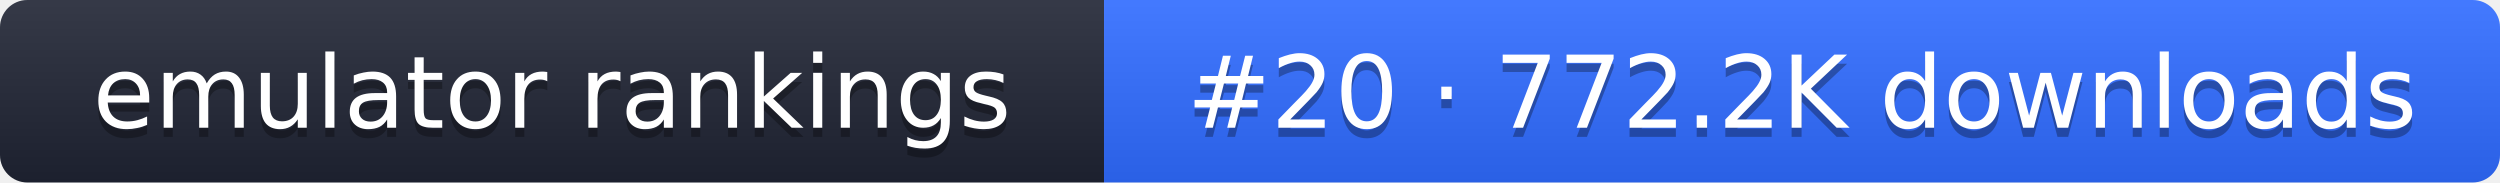
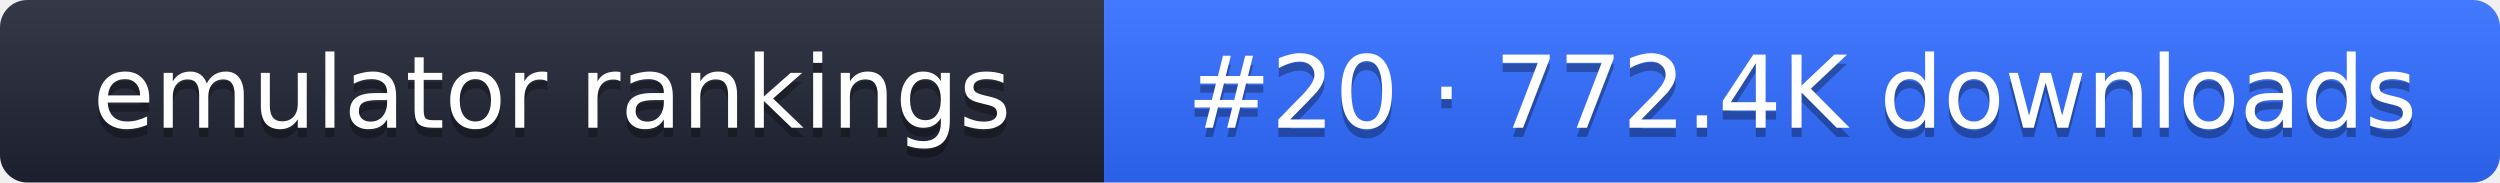
- <svg xmlns="http://www.w3.org/2000/svg" width="274" height="20" role="img" aria-label="emulator rankings: #20 · 772.2K downloads">
+ <svg xmlns="http://www.w3.org/2000/svg" width="274" height="20" role="img" aria-label="emulator rankings: #20 · 772.4K downloads">
  <linearGradient id="g" x2="0" y2="100%">
    <stop offset="0" stop-color="#fff" stop-opacity=".1" />
    <stop offset="1" stop-opacity=".1" />
  </linearGradient>
  <clipPath id="r">
    <rect width="274" height="20" rx="3" fill="#fff" />
  </clipPath>
  <g clip-path="url(#r)">
    <rect width="121" height="20" fill="#1f2433" />
    <rect x="121" width="153" height="20" fill="#2f6bff" />
    <rect width="274" height="20" fill="url(#g)" />
  </g>
  <g fill="#fff" text-anchor="middle" font-family="Verdana,DejaVu Sans,sans-serif" font-size="11">
    <text x="60.5" y="15" fill="#010101" fill-opacity=".3">emulator rankings</text>
    <text x="60.5" y="14">emulator rankings</text>
-     <text x="197.5" y="15" fill="#010101" fill-opacity=".3">#20 · 772.2K downloads</text>
-     <text x="197.5" y="14">#20 · 772.2K downloads</text>
+     <text x="197.5" y="15" fill="#010101" fill-opacity=".3">#20 · 772.4K downloads</text>
+     <text x="197.5" y="14">#20 · 772.4K downloads</text>
  </g>
</svg>
